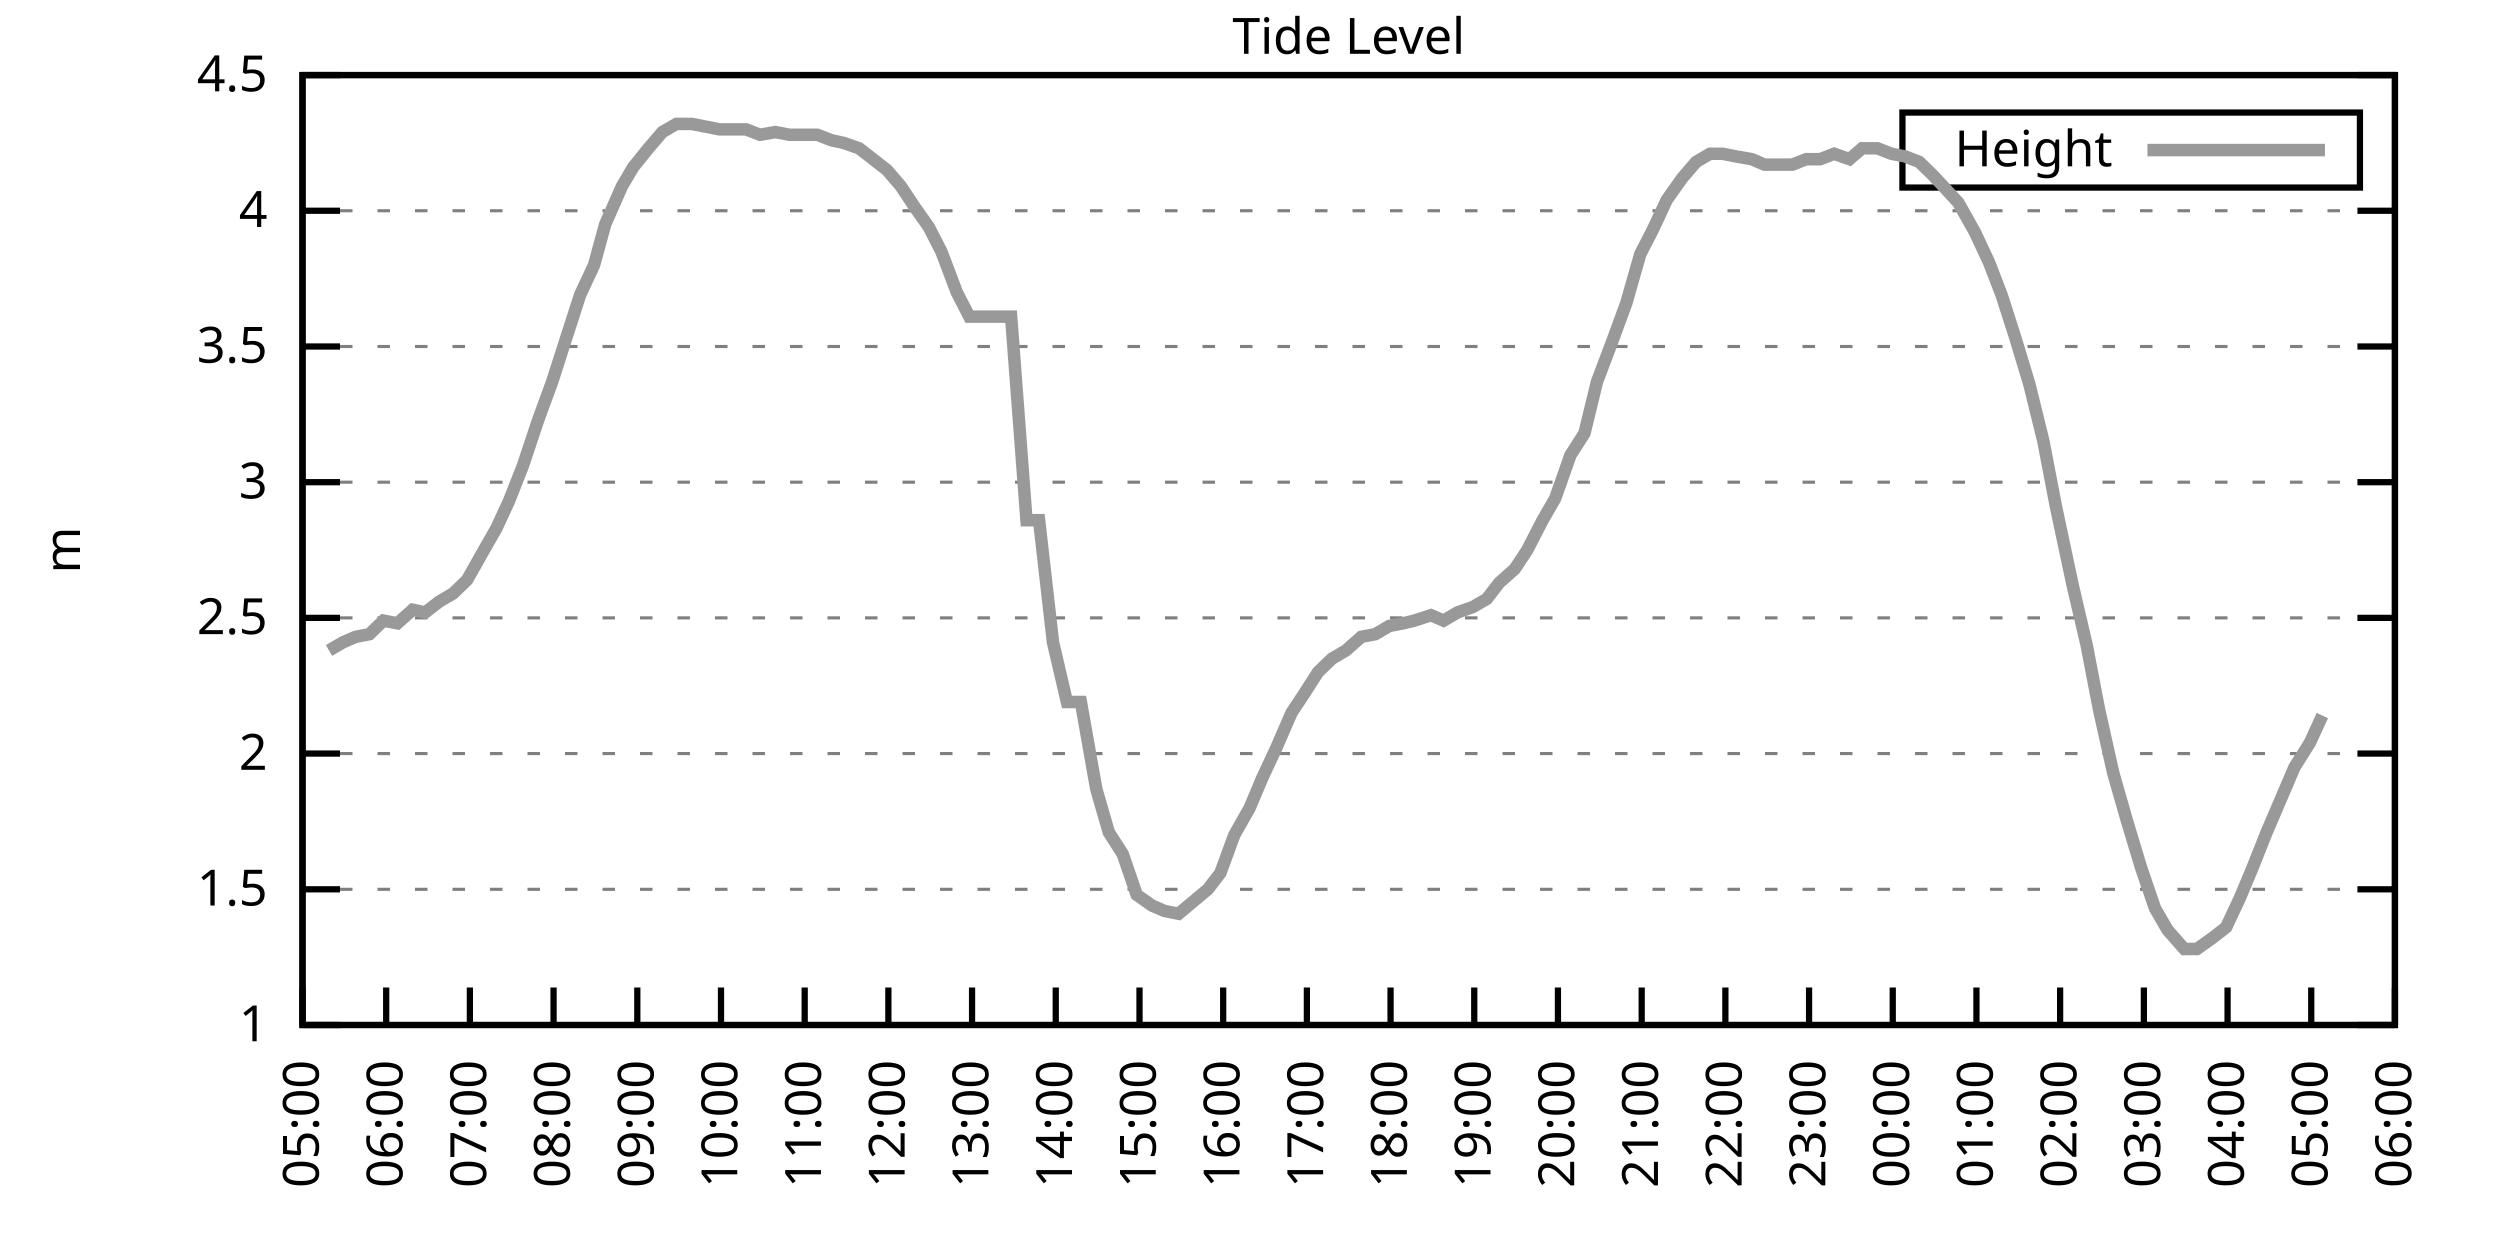
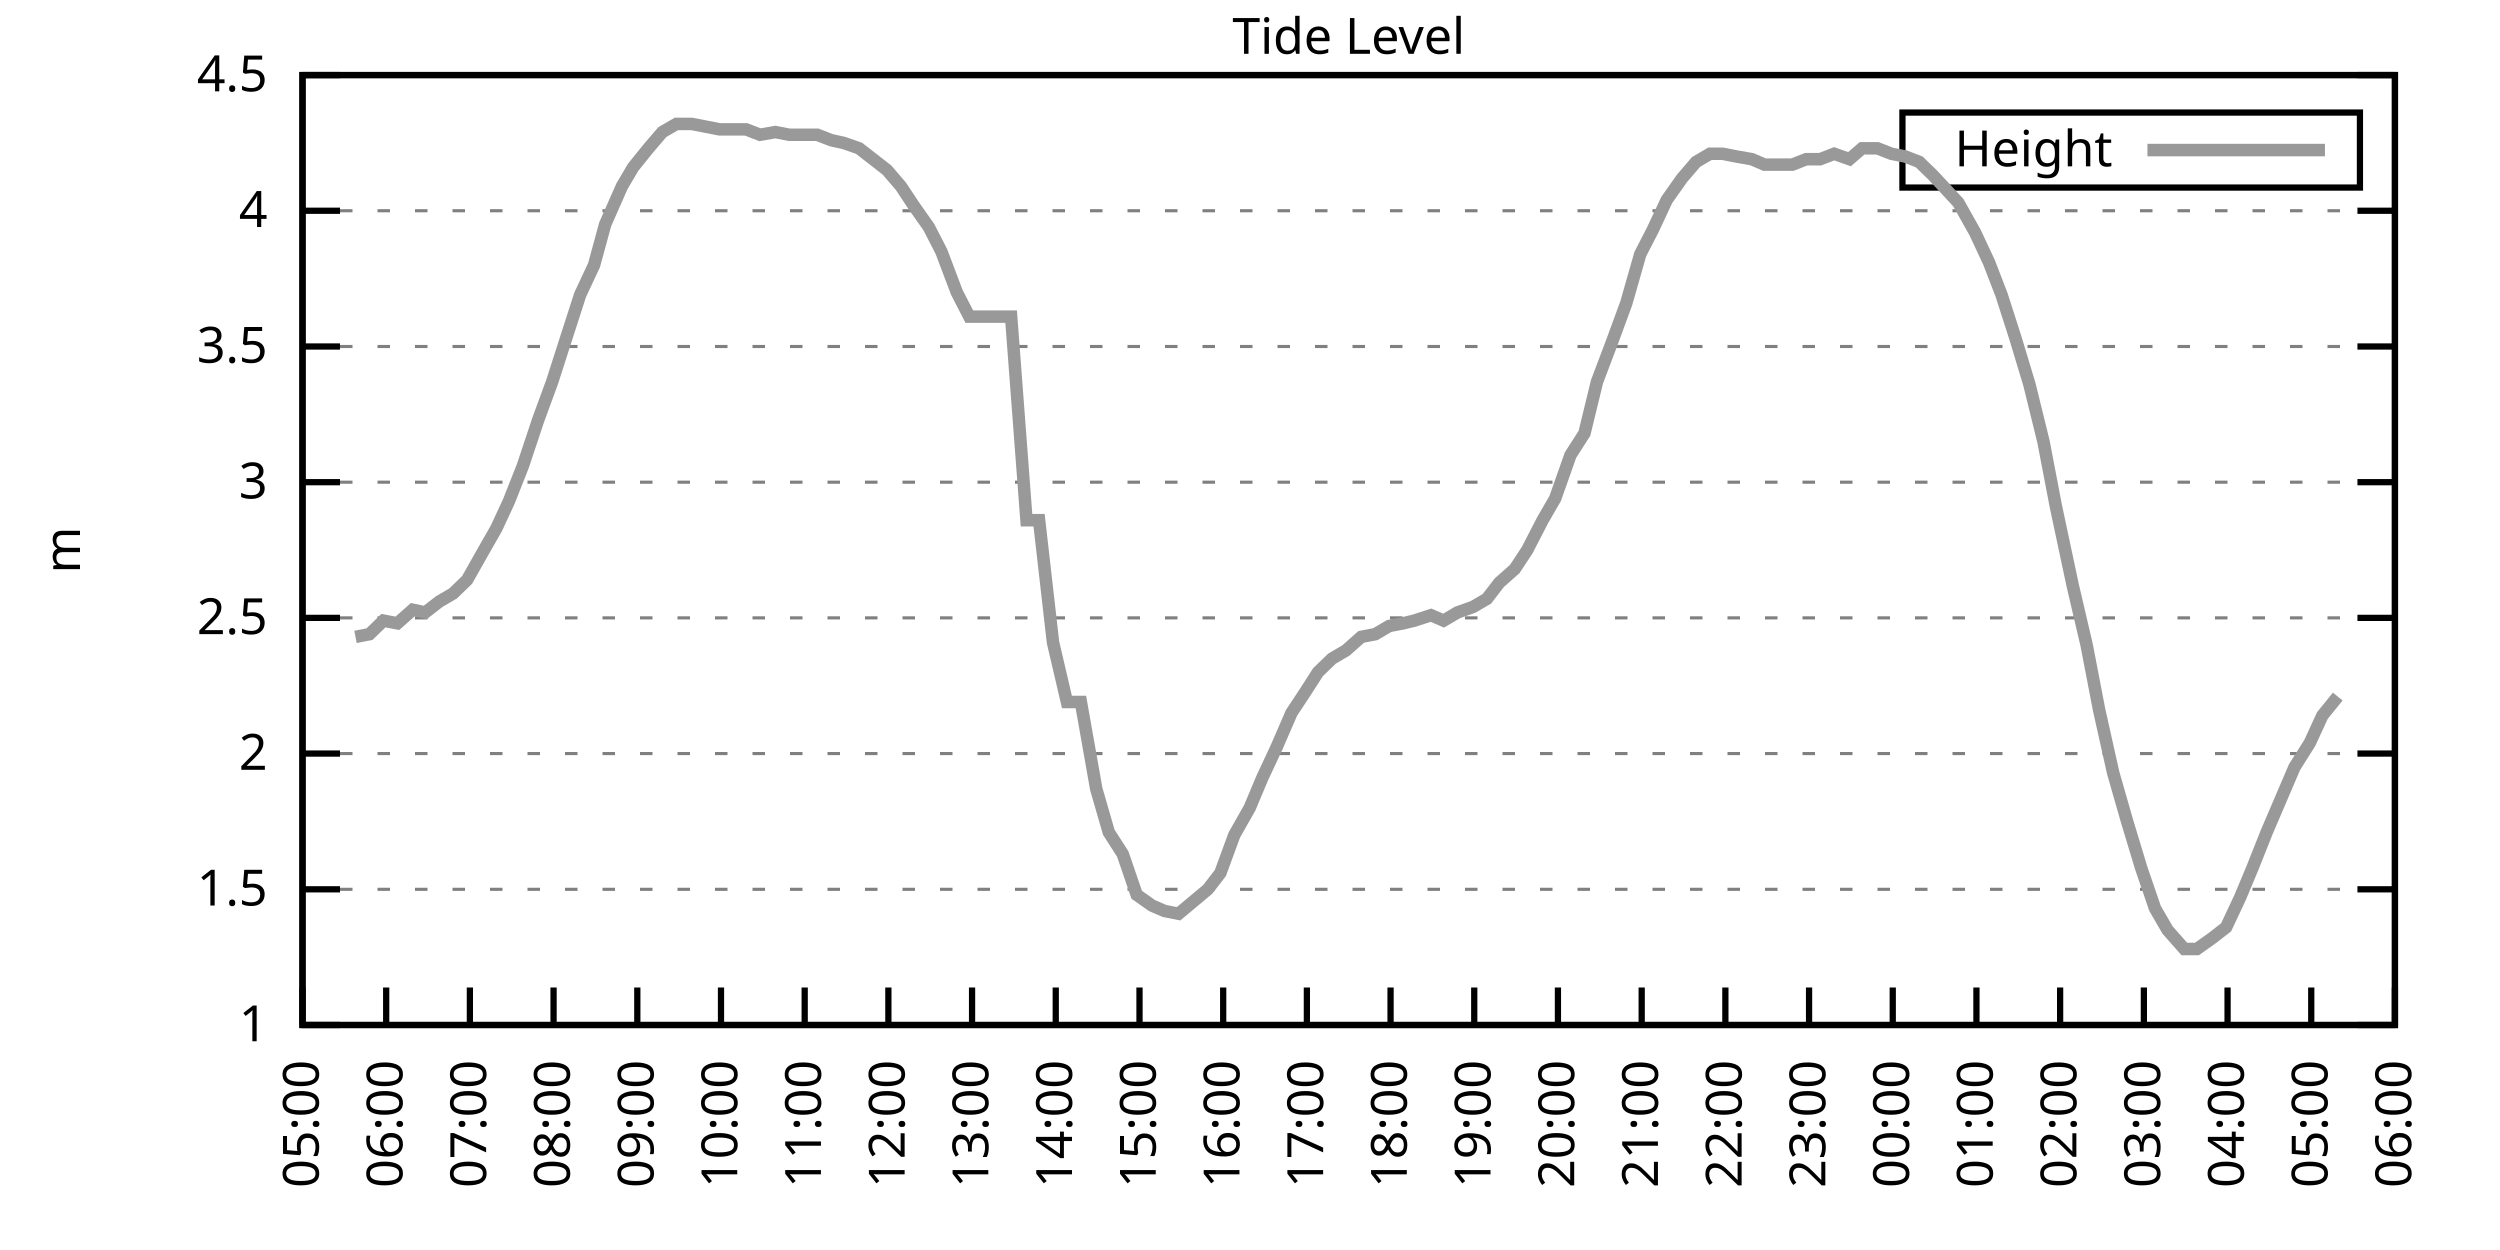
<svg xmlns="http://www.w3.org/2000/svg" xmlns:xlink="http://www.w3.org/1999/xlink" width="400" height="200" viewBox="0 0 400 200">
  <g id="gnuplot_canvas">
    <rect x="0" y="0" width="400" height="200" fill="none" />
    <defs>
      <circle id="gpDot" r="0.5" stroke-width="0.5" stroke="currentColor" />
      <path id="gpPt0" stroke-width="0.333" stroke="currentColor" d="M-1,0 h2 M0,-1 v2" />
      <path id="gpPt1" stroke-width="0.333" stroke="currentColor" d="M-1,-1 L1,1 M1,-1 L-1,1" />
      <path id="gpPt2" stroke-width="0.333" stroke="currentColor" d="M-1,0 L1,0 M0,-1 L0,1 M-1,-1 L1,1 M-1,1 L1,-1" />
      <rect id="gpPt3" stroke-width="0.333" stroke="currentColor" x="-1" y="-1" width="2" height="2" />
      <rect id="gpPt4" stroke-width="0.333" stroke="currentColor" fill="currentColor" x="-1" y="-1" width="2" height="2" />
      <circle id="gpPt5" stroke-width="0.333" stroke="currentColor" cx="0" cy="0" r="1" />
      <use xlink:href="#gpPt5" id="gpPt6" fill="currentColor" stroke="none" />
      <path id="gpPt7" stroke-width="0.333" stroke="currentColor" d="M0,-1.33 L-1.33,0.67 L1.33,0.67 z" />
      <use xlink:href="#gpPt7" id="gpPt8" fill="currentColor" stroke="none" />
      <use xlink:href="#gpPt7" id="gpPt9" stroke="currentColor" transform="rotate(180)" />
      <use xlink:href="#gpPt9" id="gpPt10" fill="currentColor" stroke="none" />
      <use xlink:href="#gpPt3" id="gpPt11" stroke="currentColor" transform="rotate(45)" />
      <use xlink:href="#gpPt11" id="gpPt12" fill="currentColor" stroke="none" />
      <path id="gpPt13" stroke-width="0.333" stroke="currentColor" d="M0,1.330 L1.265,0.411 L0.782,-1.067 L-0.782,-1.076 L-1.265,0.411 z" />
      <use xlink:href="#gpPt13" id="gpPt14" fill="currentColor" stroke="none" />
      <filter id="textbox" filterUnits="objectBoundingBox" x="0" y="0" height="1" width="1">
        <feFlood flood-color="white" flood-opacity="1" result="bgnd" />
        <feComposite in="SourceGraphic" in2="bgnd" operator="atop" />
      </filter>
      <filter id="greybox" filterUnits="objectBoundingBox" x="0" y="0" height="1" width="1">
        <feFlood flood-color="lightgrey" flood-opacity="1" result="grey" />
        <feComposite in="SourceGraphic" in2="grey" operator="atop" />
      </filter>
    </defs>
    <g fill="none" color="white" stroke="currentColor" stroke-width="1.00" stroke-linecap="butt" stroke-linejoin="miter">
</g>
    <g fill="none" color="black" stroke="currentColor" stroke-width="1.00" stroke-linecap="butt" stroke-linejoin="miter">
      <g stroke="none" shape-rendering="crispEdges">
        <polygon fill="rgb(255, 255, 255)" points="48.40,164.00 383.18,164.00 383.18,12.02 48.40,12.02 " />
      </g>
    </g>
    <g fill="none" color="black" stroke="currentColor" stroke-width="1.00" stroke-linecap="butt" stroke-linejoin="miter">
</g>
    <g fill="none" color="black" stroke="black" stroke-width="0.50" stroke-linecap="butt" stroke-linejoin="miter">
</g>
    <g fill="none" color="gray" stroke="currentColor" stroke-width="0.50" stroke-linecap="butt" stroke-linejoin="miter">
      <path stroke="gray" stroke-dasharray="2,4" class="gridline" d="M48.40,164.00 L383.19,164.00  " />
    </g>
    <g fill="none" color="gray" stroke="gray" stroke-width="1.00" stroke-linecap="butt" stroke-linejoin="miter">
</g>
    <g fill="none" color="black" stroke="currentColor" stroke-width="1.00" stroke-linecap="butt" stroke-linejoin="miter">
      <path stroke="black" d="M48.40,164.00 L54.40,164.00 M383.19,164.00 L377.19,164.00  " />
      <g transform="translate(42.80,166.60)" stroke="none" fill="black" font-family="Sans" font-size="8.00" text-anchor="end">
        <text>
          <tspan font-family="Sans"> 1</tspan>
        </text>
      </g>
    </g>
    <g fill="none" color="black" stroke="currentColor" stroke-width="1.00" stroke-linecap="butt" stroke-linejoin="miter">
</g>
    <g fill="none" color="black" stroke="black" stroke-width="0.50" stroke-linecap="butt" stroke-linejoin="miter">
</g>
    <g fill="none" color="gray" stroke="currentColor" stroke-width="0.50" stroke-linecap="butt" stroke-linejoin="miter">
      <path stroke="gray" stroke-dasharray="2,4" class="gridline" d="M48.40,142.29 L383.19,142.29  " />
    </g>
    <g fill="none" color="gray" stroke="gray" stroke-width="1.00" stroke-linecap="butt" stroke-linejoin="miter">
</g>
    <g fill="none" color="black" stroke="currentColor" stroke-width="1.00" stroke-linecap="butt" stroke-linejoin="miter">
      <path stroke="black" d="M48.40,142.29 L54.40,142.29 M383.19,142.29 L377.19,142.29  " />
      <g transform="translate(42.80,144.89)" stroke="none" fill="black" font-family="Sans" font-size="8.00" text-anchor="end">
        <text>
          <tspan font-family="Sans"> 1.5</tspan>
        </text>
      </g>
    </g>
    <g fill="none" color="black" stroke="currentColor" stroke-width="1.00" stroke-linecap="butt" stroke-linejoin="miter">
</g>
    <g fill="none" color="black" stroke="black" stroke-width="0.50" stroke-linecap="butt" stroke-linejoin="miter">
</g>
    <g fill="none" color="gray" stroke="currentColor" stroke-width="0.50" stroke-linecap="butt" stroke-linejoin="miter">
      <path stroke="gray" stroke-dasharray="2,4" class="gridline" d="M48.40,120.57 L383.19,120.57  " />
    </g>
    <g fill="none" color="gray" stroke="gray" stroke-width="1.00" stroke-linecap="butt" stroke-linejoin="miter">
</g>
    <g fill="none" color="black" stroke="currentColor" stroke-width="1.00" stroke-linecap="butt" stroke-linejoin="miter">
      <path stroke="black" d="M48.40,120.57 L54.40,120.57 M383.19,120.57 L377.19,120.57  " />
      <g transform="translate(42.80,123.17)" stroke="none" fill="black" font-family="Sans" font-size="8.00" text-anchor="end">
        <text>
          <tspan font-family="Sans"> 2</tspan>
        </text>
      </g>
    </g>
    <g fill="none" color="black" stroke="currentColor" stroke-width="1.00" stroke-linecap="butt" stroke-linejoin="miter">
</g>
    <g fill="none" color="black" stroke="black" stroke-width="0.50" stroke-linecap="butt" stroke-linejoin="miter">
</g>
    <g fill="none" color="gray" stroke="currentColor" stroke-width="0.50" stroke-linecap="butt" stroke-linejoin="miter">
      <path stroke="gray" stroke-dasharray="2,4" class="gridline" d="M48.40,98.86 L383.19,98.86  " />
    </g>
    <g fill="none" color="gray" stroke="gray" stroke-width="1.00" stroke-linecap="butt" stroke-linejoin="miter">
</g>
    <g fill="none" color="black" stroke="currentColor" stroke-width="1.00" stroke-linecap="butt" stroke-linejoin="miter">
      <path stroke="black" d="M48.40,98.86 L54.40,98.86 M383.19,98.86 L377.19,98.86  " />
      <g transform="translate(42.80,101.46)" stroke="none" fill="black" font-family="Sans" font-size="8.00" text-anchor="end">
        <text>
          <tspan font-family="Sans"> 2.5</tspan>
        </text>
      </g>
    </g>
    <g fill="none" color="black" stroke="currentColor" stroke-width="1.00" stroke-linecap="butt" stroke-linejoin="miter">
</g>
    <g fill="none" color="black" stroke="black" stroke-width="0.50" stroke-linecap="butt" stroke-linejoin="miter">
</g>
    <g fill="none" color="gray" stroke="currentColor" stroke-width="0.50" stroke-linecap="butt" stroke-linejoin="miter">
      <path stroke="gray" stroke-dasharray="2,4" class="gridline" d="M48.40,77.15 L383.19,77.15  " />
    </g>
    <g fill="none" color="gray" stroke="gray" stroke-width="1.00" stroke-linecap="butt" stroke-linejoin="miter">
</g>
    <g fill="none" color="black" stroke="currentColor" stroke-width="1.00" stroke-linecap="butt" stroke-linejoin="miter">
      <path stroke="black" d="M48.40,77.15 L54.40,77.15 M383.19,77.15 L377.19,77.15  " />
      <g transform="translate(42.80,79.75)" stroke="none" fill="black" font-family="Sans" font-size="8.00" text-anchor="end">
        <text>
          <tspan font-family="Sans"> 3</tspan>
        </text>
      </g>
    </g>
    <g fill="none" color="black" stroke="currentColor" stroke-width="1.00" stroke-linecap="butt" stroke-linejoin="miter">
</g>
    <g fill="none" color="black" stroke="black" stroke-width="0.50" stroke-linecap="butt" stroke-linejoin="miter">
</g>
    <g fill="none" color="gray" stroke="currentColor" stroke-width="0.50" stroke-linecap="butt" stroke-linejoin="miter">
      <path stroke="gray" stroke-dasharray="2,4" class="gridline" d="M48.40,55.44 L383.19,55.44  " />
    </g>
    <g fill="none" color="gray" stroke="gray" stroke-width="1.00" stroke-linecap="butt" stroke-linejoin="miter">
</g>
    <g fill="none" color="black" stroke="currentColor" stroke-width="1.00" stroke-linecap="butt" stroke-linejoin="miter">
      <path stroke="black" d="M48.40,55.44 L54.40,55.44 M383.19,55.44 L377.19,55.44  " />
      <g transform="translate(42.80,58.04)" stroke="none" fill="black" font-family="Sans" font-size="8.00" text-anchor="end">
        <text>
          <tspan font-family="Sans"> 3.5</tspan>
        </text>
      </g>
    </g>
    <g fill="none" color="black" stroke="currentColor" stroke-width="1.00" stroke-linecap="butt" stroke-linejoin="miter">
</g>
    <g fill="none" color="black" stroke="black" stroke-width="0.50" stroke-linecap="butt" stroke-linejoin="miter">
</g>
    <g fill="none" color="gray" stroke="currentColor" stroke-width="0.50" stroke-linecap="butt" stroke-linejoin="miter">
      <path stroke="gray" stroke-dasharray="2,4" class="gridline" d="M48.40,33.72 L383.19,33.72  " />
    </g>
    <g fill="none" color="gray" stroke="gray" stroke-width="1.00" stroke-linecap="butt" stroke-linejoin="miter">
</g>
    <g fill="none" color="black" stroke="currentColor" stroke-width="1.00" stroke-linecap="butt" stroke-linejoin="miter">
      <path stroke="black" d="M48.40,33.72 L54.40,33.72 M383.19,33.72 L377.19,33.72  " />
      <g transform="translate(42.80,36.32)" stroke="none" fill="black" font-family="Sans" font-size="8.00" text-anchor="end">
        <text>
          <tspan font-family="Sans"> 4</tspan>
        </text>
      </g>
    </g>
    <g fill="none" color="black" stroke="currentColor" stroke-width="1.00" stroke-linecap="butt" stroke-linejoin="miter">
</g>
    <g fill="none" color="black" stroke="black" stroke-width="0.50" stroke-linecap="butt" stroke-linejoin="miter">
</g>
    <g fill="none" color="gray" stroke="currentColor" stroke-width="0.50" stroke-linecap="butt" stroke-linejoin="miter">
      <path stroke="gray" stroke-dasharray="2,4" class="gridline" d="M48.40,12.01 L383.19,12.01  " />
    </g>
    <g fill="none" color="gray" stroke="gray" stroke-width="1.00" stroke-linecap="butt" stroke-linejoin="miter">
</g>
    <g fill="none" color="black" stroke="currentColor" stroke-width="1.00" stroke-linecap="butt" stroke-linejoin="miter">
      <path stroke="black" d="M48.40,12.01 L54.40,12.01 M383.19,12.01 L377.19,12.01  " />
      <g transform="translate(42.80,14.61)" stroke="none" fill="black" font-family="Sans" font-size="8.00" text-anchor="end">
        <text>
          <tspan font-family="Sans"> 4.5</tspan>
        </text>
      </g>
    </g>
    <g fill="none" color="black" stroke="currentColor" stroke-width="1.00" stroke-linecap="butt" stroke-linejoin="miter">
      <path stroke="black" d="M48.40,164.00 L48.40,158.00  " />
      <g transform="translate(51.00,169.60) rotate(270.00)" stroke="none" fill="black" font-family="Sans" font-size="8.00" text-anchor="end">
        <text>
          <tspan font-family="Sans">05:00</tspan>
        </text>
      </g>
    </g>
    <g fill="none" color="black" stroke="currentColor" stroke-width="1.00" stroke-linecap="butt" stroke-linejoin="miter">
      <path stroke="black" d="M61.79,164.00 L61.79,158.00  " />
      <g transform="translate(64.39,169.60) rotate(270.00)" stroke="none" fill="black" font-family="Sans" font-size="8.00" text-anchor="end">
        <text>
          <tspan font-family="Sans">06:00</tspan>
        </text>
      </g>
    </g>
    <g fill="none" color="black" stroke="currentColor" stroke-width="1.00" stroke-linecap="butt" stroke-linejoin="miter">
      <path stroke="black" d="M75.18,164.00 L75.18,158.00  " />
      <g transform="translate(77.78,169.60) rotate(270.00)" stroke="none" fill="black" font-family="Sans" font-size="8.00" text-anchor="end">
        <text>
          <tspan font-family="Sans">07:00</tspan>
        </text>
      </g>
    </g>
    <g fill="none" color="black" stroke="currentColor" stroke-width="1.00" stroke-linecap="butt" stroke-linejoin="miter">
      <path stroke="black" d="M88.57,164.00 L88.57,158.00  " />
      <g transform="translate(91.17,169.60) rotate(270.00)" stroke="none" fill="black" font-family="Sans" font-size="8.00" text-anchor="end">
        <text>
          <tspan font-family="Sans">08:00</tspan>
        </text>
      </g>
    </g>
    <g fill="none" color="black" stroke="currentColor" stroke-width="1.00" stroke-linecap="butt" stroke-linejoin="miter">
      <path stroke="black" d="M101.97,164.00 L101.97,158.00  " />
      <g transform="translate(104.57,169.60) rotate(270.00)" stroke="none" fill="black" font-family="Sans" font-size="8.00" text-anchor="end">
        <text>
          <tspan font-family="Sans">09:00</tspan>
        </text>
      </g>
    </g>
    <g fill="none" color="black" stroke="currentColor" stroke-width="1.00" stroke-linecap="butt" stroke-linejoin="miter">
      <path stroke="black" d="M115.36,164.00 L115.36,158.00  " />
      <g transform="translate(117.96,169.60) rotate(270.00)" stroke="none" fill="black" font-family="Sans" font-size="8.00" text-anchor="end">
        <text>
          <tspan font-family="Sans">10:00</tspan>
        </text>
      </g>
    </g>
    <g fill="none" color="black" stroke="currentColor" stroke-width="1.00" stroke-linecap="butt" stroke-linejoin="miter">
      <path stroke="black" d="M128.75,164.00 L128.75,158.00  " />
      <g transform="translate(131.35,169.60) rotate(270.00)" stroke="none" fill="black" font-family="Sans" font-size="8.00" text-anchor="end">
        <text>
          <tspan font-family="Sans">11:00</tspan>
        </text>
      </g>
    </g>
    <g fill="none" color="black" stroke="currentColor" stroke-width="1.00" stroke-linecap="butt" stroke-linejoin="miter">
      <path stroke="black" d="M142.14,164.00 L142.14,158.00  " />
      <g transform="translate(144.74,169.60) rotate(270.00)" stroke="none" fill="black" font-family="Sans" font-size="8.00" text-anchor="end">
        <text>
          <tspan font-family="Sans">12:00</tspan>
        </text>
      </g>
    </g>
    <g fill="none" color="black" stroke="currentColor" stroke-width="1.00" stroke-linecap="butt" stroke-linejoin="miter">
      <path stroke="black" d="M155.53,164.00 L155.53,158.00  " />
      <g transform="translate(158.13,169.60) rotate(270.00)" stroke="none" fill="black" font-family="Sans" font-size="8.00" text-anchor="end">
        <text>
          <tspan font-family="Sans">13:00</tspan>
        </text>
      </g>
    </g>
    <g fill="none" color="black" stroke="currentColor" stroke-width="1.00" stroke-linecap="butt" stroke-linejoin="miter">
      <path stroke="black" d="M168.92,164.00 L168.92,158.00  " />
      <g transform="translate(171.52,169.60) rotate(270.00)" stroke="none" fill="black" font-family="Sans" font-size="8.00" text-anchor="end">
        <text>
          <tspan font-family="Sans">14:00</tspan>
        </text>
      </g>
    </g>
    <g fill="none" color="black" stroke="currentColor" stroke-width="1.00" stroke-linecap="butt" stroke-linejoin="miter">
      <path stroke="black" d="M182.32,164.00 L182.32,158.00  " />
      <g transform="translate(184.92,169.60) rotate(270.00)" stroke="none" fill="black" font-family="Sans" font-size="8.00" text-anchor="end">
        <text>
          <tspan font-family="Sans">15:00</tspan>
        </text>
      </g>
    </g>
    <g fill="none" color="black" stroke="currentColor" stroke-width="1.00" stroke-linecap="butt" stroke-linejoin="miter">
      <path stroke="black" d="M195.71,164.00 L195.71,158.00  " />
      <g transform="translate(198.31,169.60) rotate(270.00)" stroke="none" fill="black" font-family="Sans" font-size="8.00" text-anchor="end">
        <text>
          <tspan font-family="Sans">16:00</tspan>
        </text>
      </g>
    </g>
    <g fill="none" color="black" stroke="currentColor" stroke-width="1.00" stroke-linecap="butt" stroke-linejoin="miter">
      <path stroke="black" d="M209.10,164.00 L209.10,158.00  " />
      <g transform="translate(211.70,169.60) rotate(270.00)" stroke="none" fill="black" font-family="Sans" font-size="8.00" text-anchor="end">
        <text>
          <tspan font-family="Sans">17:00</tspan>
        </text>
      </g>
    </g>
    <g fill="none" color="black" stroke="currentColor" stroke-width="1.00" stroke-linecap="butt" stroke-linejoin="miter">
      <path stroke="black" d="M222.49,164.00 L222.49,158.00  " />
      <g transform="translate(225.09,169.60) rotate(270.00)" stroke="none" fill="black" font-family="Sans" font-size="8.00" text-anchor="end">
        <text>
          <tspan font-family="Sans">18:00</tspan>
        </text>
      </g>
    </g>
    <g fill="none" color="black" stroke="currentColor" stroke-width="1.00" stroke-linecap="butt" stroke-linejoin="miter">
      <path stroke="black" d="M235.88,164.00 L235.88,158.00  " />
      <g transform="translate(238.48,169.60) rotate(270.00)" stroke="none" fill="black" font-family="Sans" font-size="8.00" text-anchor="end">
        <text>
          <tspan font-family="Sans">19:00</tspan>
        </text>
      </g>
    </g>
    <g fill="none" color="black" stroke="currentColor" stroke-width="1.00" stroke-linecap="butt" stroke-linejoin="miter">
      <path stroke="black" d="M249.27,164.00 L249.27,158.00  " />
      <g transform="translate(251.87,169.60) rotate(270.00)" stroke="none" fill="black" font-family="Sans" font-size="8.00" text-anchor="end">
        <text>
          <tspan font-family="Sans">20:00</tspan>
        </text>
      </g>
    </g>
    <g fill="none" color="black" stroke="currentColor" stroke-width="1.00" stroke-linecap="butt" stroke-linejoin="miter">
      <path stroke="black" d="M262.67,164.00 L262.67,158.00  " />
      <g transform="translate(265.27,169.60) rotate(270.00)" stroke="none" fill="black" font-family="Sans" font-size="8.00" text-anchor="end">
        <text>
          <tspan font-family="Sans">21:00</tspan>
        </text>
      </g>
    </g>
    <g fill="none" color="black" stroke="currentColor" stroke-width="1.00" stroke-linecap="butt" stroke-linejoin="miter">
      <path stroke="black" d="M276.06,164.00 L276.06,158.00  " />
      <g transform="translate(278.66,169.60) rotate(270.00)" stroke="none" fill="black" font-family="Sans" font-size="8.00" text-anchor="end">
        <text>
          <tspan font-family="Sans">22:00</tspan>
        </text>
      </g>
    </g>
    <g fill="none" color="black" stroke="currentColor" stroke-width="1.00" stroke-linecap="butt" stroke-linejoin="miter">
      <path stroke="black" d="M289.45,164.00 L289.45,158.00  " />
      <g transform="translate(292.05,169.60) rotate(270.00)" stroke="none" fill="black" font-family="Sans" font-size="8.00" text-anchor="end">
        <text>
          <tspan font-family="Sans">23:00</tspan>
        </text>
      </g>
    </g>
    <g fill="none" color="black" stroke="currentColor" stroke-width="1.00" stroke-linecap="butt" stroke-linejoin="miter">
      <path stroke="black" d="M302.84,164.00 L302.84,158.00  " />
      <g transform="translate(305.44,169.60) rotate(270.00)" stroke="none" fill="black" font-family="Sans" font-size="8.00" text-anchor="end">
        <text>
          <tspan font-family="Sans">00:00</tspan>
        </text>
      </g>
    </g>
    <g fill="none" color="black" stroke="currentColor" stroke-width="1.00" stroke-linecap="butt" stroke-linejoin="miter">
      <path stroke="black" d="M316.23,164.00 L316.23,158.00  " />
      <g transform="translate(318.83,169.60) rotate(270.00)" stroke="none" fill="black" font-family="Sans" font-size="8.00" text-anchor="end">
        <text>
          <tspan font-family="Sans">01:00</tspan>
        </text>
      </g>
    </g>
    <g fill="none" color="black" stroke="currentColor" stroke-width="1.00" stroke-linecap="butt" stroke-linejoin="miter">
      <path stroke="black" d="M329.62,164.00 L329.62,158.00  " />
      <g transform="translate(332.22,169.60) rotate(270.00)" stroke="none" fill="black" font-family="Sans" font-size="8.00" text-anchor="end">
        <text>
          <tspan font-family="Sans">02:00</tspan>
        </text>
      </g>
    </g>
    <g fill="none" color="black" stroke="currentColor" stroke-width="1.00" stroke-linecap="butt" stroke-linejoin="miter">
      <path stroke="black" d="M343.02,164.00 L343.02,158.00  " />
      <g transform="translate(345.62,169.60) rotate(270.00)" stroke="none" fill="black" font-family="Sans" font-size="8.00" text-anchor="end">
        <text>
          <tspan font-family="Sans">03:00</tspan>
        </text>
      </g>
    </g>
    <g fill="none" color="black" stroke="currentColor" stroke-width="1.00" stroke-linecap="butt" stroke-linejoin="miter">
      <path stroke="black" d="M356.41,164.00 L356.41,158.00  " />
      <g transform="translate(359.01,169.60) rotate(270.00)" stroke="none" fill="black" font-family="Sans" font-size="8.00" text-anchor="end">
        <text>
          <tspan font-family="Sans">04:00</tspan>
        </text>
      </g>
    </g>
    <g fill="none" color="black" stroke="currentColor" stroke-width="1.00" stroke-linecap="butt" stroke-linejoin="miter">
      <path stroke="black" d="M369.80,164.00 L369.80,158.00  " />
      <g transform="translate(372.40,169.60) rotate(270.00)" stroke="none" fill="black" font-family="Sans" font-size="8.00" text-anchor="end">
        <text>
          <tspan font-family="Sans">05:00</tspan>
        </text>
      </g>
    </g>
    <g fill="none" color="black" stroke="currentColor" stroke-width="1.00" stroke-linecap="butt" stroke-linejoin="miter">
      <path stroke="black" d="M383.19,164.00 L383.19,158.00  " />
      <g transform="translate(385.79,169.60) rotate(270.00)" stroke="none" fill="black" font-family="Sans" font-size="8.00" text-anchor="end">
        <text>
          <tspan font-family="Sans">06:00</tspan>
        </text>
      </g>
    </g>
    <g fill="none" color="black" stroke="currentColor" stroke-width="1.00" stroke-linecap="butt" stroke-linejoin="miter">
</g>
    <g fill="none" color="black" stroke="currentColor" stroke-width="1.00" stroke-linecap="butt" stroke-linejoin="miter">
      <path stroke="black" d="M48.40,12.01 L48.40,164.00 L383.19,164.00 L383.19,12.01 L48.40,12.01 Z  " />
    </g>
    <g fill="none" color="black" stroke="currentColor" stroke-width="1.00" stroke-linecap="butt" stroke-linejoin="miter">
</g>
    <g fill="none" color="black" stroke="currentColor" stroke-width="1.00" stroke-linecap="butt" stroke-linejoin="miter">
      <path stroke="black" d="M304.39,30.01 L304.39,18.01 L377.59,18.01 L377.59,30.01 L304.39,30.01 Z  " />
    </g>
    <g id="Tide_level_plot_1">
      <g fill="none" color="white" stroke="black" stroke-width="2.00" stroke-linecap="butt" stroke-linejoin="miter">
</g>
      <g fill="none" color="black" stroke="currentColor" stroke-width="2.00" stroke-linecap="butt" stroke-linejoin="miter">
        <g transform="translate(337.99,26.61)" stroke="none" fill="black" font-family="Sans" font-size="8.00" text-anchor="end">
          <text>
            <tspan font-family="Sans">Height</tspan>
          </text>
        </g>
      </g>
      <g fill="none" color="black" stroke="currentColor" stroke-width="2.00" stroke-linecap="butt" stroke-linejoin="miter">
-         <path stroke="rgb(153, 153, 153)" d="M343.59,24.01 L371.99,24.01 M52.64,104.07 L54.87,102.77 L56.88,101.90 L59.11,101.47 L61.35,99.30 L63.58,99.73   L66.03,97.56 L68.04,97.99 L70.27,96.26 L72.50,94.95 L74.74,92.78 L77.19,88.44 L79.42,84.53 L81.43,80.19   L83.66,74.54 L86.12,67.16 L88.35,61.08 L90.58,54.13 L92.82,47.18 L95.05,42.41 L96.83,35.89 L99.51,29.81   L101.30,26.77 L103.75,23.73 L105.98,21.13 L108.22,19.83 L110.67,19.83 L112.90,20.26 L115.13,20.70 L117.14,20.70   L119.38,20.70 L121.61,21.56 L124.06,21.13 L126.29,21.56 L128.53,21.56 L130.76,21.56 L132.99,22.43 L135.00,22.87   L137.45,23.73 L139.69,25.47 L141.92,27.21 L144.15,29.81 L146.16,32.85 L148.61,36.33 L150.62,40.24 L153.08,46.75   L155.09,50.66 L157.32,50.66 L159.77,50.66 L161.78,50.66 L164.24,83.23 L166.25,83.23 L168.48,102.77 L170.71,112.32   L172.94,112.32 L175.40,126.22 L177.41,133.17 L179.64,136.64 L181.87,143.16 L184.32,144.89 L186.33,145.76 L188.57,146.20   L193.25,142.29 L195.26,139.68 L197.49,133.60 L199.95,129.26 L201.96,124.48 L204.19,119.71 L206.64,114.06 L208.65,111.02   L210.88,107.55 L213.12,105.38 L215.35,104.07 L217.80,101.90 L220.04,101.47 L222.27,100.16 L224.50,99.73 L226.29,99.30   L228.96,98.43 L230.97,99.30 L233.20,97.99 L235.66,97.12 L237.89,95.82 L239.90,93.22 L242.36,91.04 L244.36,88.00   L246.82,83.23 L248.83,79.75 L251.28,72.81 L253.51,69.33 L255.52,61.08 L257.98,54.57 L260.21,48.49 L262.44,40.67   L264.45,36.76 L266.68,31.99 L269.14,28.51 L271.37,25.91 L273.60,24.60 L275.61,24.60 L277.84,25.04 L280.30,25.47   L282.31,26.34 L284.54,26.34 L286.77,26.34 L289.00,25.47 L291.23,25.47 L293.47,24.60 L295.92,25.47 L297.93,23.73   L300.39,23.73 L302.62,24.60 L304.85,25.04 L307.08,25.91 L309.31,28.08 L311.32,30.25 L313.33,32.42 L316.01,37.20   L318.24,41.97 L320.25,47.18 L322.48,54.13 L324.71,61.52 L326.95,70.63 L328.95,81.06 L331.63,93.65 L333.86,103.20   L335.87,113.63 L338.10,123.61 L340.34,131.43 L342.57,138.81 L344.80,145.33 L346.81,148.80 L349.49,151.84 L351.50,151.84   L353.95,150.10 L356.18,148.37 L358.42,143.59 L360.42,138.81 L362.66,133.17 L364.89,127.96 L367.12,122.75 L369.58,118.84   L371.58,114.49  " />
+         <path stroke="rgb(153, 153, 153)" d="M343.59,24.01 L371.99,24.01 M56.88,101.90 L59.11,101.47 L61.35,99.30 L63.58,99.73 L66.03,97.56 L68.04,97.99   L70.27,96.26 L72.50,94.95 L74.74,92.78 L77.19,88.44 L79.42,84.53 L81.43,80.19 L83.66,74.54 L86.12,67.16   L88.35,61.08 L90.58,54.13 L92.82,47.18 L95.05,42.41 L96.83,35.89 L99.51,29.81 L101.30,26.77 L103.75,23.73   L105.98,21.13 L108.22,19.83 L110.67,19.83 L112.90,20.26 L115.13,20.70 L117.14,20.70 L119.38,20.70 L121.61,21.56   L124.06,21.13 L126.29,21.56 L128.53,21.56 L130.76,21.56 L132.99,22.43 L135.00,22.87 L137.45,23.73 L139.69,25.47   L141.92,27.21 L144.15,29.81 L146.16,32.85 L148.61,36.33 L150.62,40.24 L153.08,46.75 L155.09,50.66 L157.32,50.66   L159.77,50.66 L161.78,50.66 L164.24,83.23 L166.25,83.23 L168.48,102.77 L170.71,112.32 L172.94,112.32 L175.40,126.22   L177.41,133.17 L179.64,136.64 L181.87,143.16 L184.32,144.89 L186.33,145.76 L188.57,146.20 L193.25,142.29 L195.26,139.68   L197.49,133.60 L199.95,129.26 L201.96,124.48 L204.19,119.71 L206.64,114.06 L208.65,111.02 L210.88,107.55 L213.12,105.38   L215.35,104.07 L217.80,101.90 L220.04,101.47 L222.27,100.16 L224.50,99.73 L226.29,99.30 L228.96,98.43 L230.97,99.30   L233.20,97.99 L235.66,97.12 L237.89,95.82 L239.90,93.22 L242.36,91.04 L244.36,88.00 L246.82,83.23 L248.83,79.75   L251.28,72.81 L253.51,69.33 L255.52,61.08 L257.98,54.57 L260.21,48.49 L262.44,40.67 L264.45,36.76 L266.68,31.99   L269.14,28.51 L271.37,25.91 L273.60,24.60 L275.61,24.60 L277.84,25.04 L280.30,25.47 L282.31,26.34 L284.54,26.34   L286.77,26.34 L289.00,25.47 L291.23,25.47 L293.47,24.60 L295.92,25.47 L297.93,23.73 L300.39,23.73 L302.62,24.60   L304.85,25.04 L307.08,25.91 L309.31,28.08 L311.32,30.25 L313.33,32.42 L316.01,37.20 L318.24,41.97 L320.25,47.18   L322.48,54.13 L324.71,61.52 L326.95,70.63 L328.95,81.06 L331.63,93.65 L333.86,103.20 L335.87,113.63 L338.10,123.61   L340.34,131.43 L342.57,138.81 L344.80,145.33 L346.81,148.80 L349.49,151.84 L351.50,151.84 L353.95,150.10 L356.18,148.37   L358.42,143.59 L360.42,138.81 L362.66,133.17 L364.89,127.96 L367.12,122.75 L369.58,118.84 L371.58,114.49 L374.04,111.45    " />
      </g>
    </g>
    <g fill="none" color="black" stroke="currentColor" stroke-width="2.00" stroke-linecap="butt" stroke-linejoin="miter">
</g>
    <g fill="none" color="black" stroke="black" stroke-width="1.00" stroke-linecap="butt" stroke-linejoin="miter">
</g>
    <g fill="none" color="black" stroke="currentColor" stroke-width="1.00" stroke-linecap="butt" stroke-linejoin="miter">
      <path stroke="black" d="M48.40,12.01 L48.40,164.00 L383.19,164.00 L383.19,12.01 L48.40,12.01 Z  " />
      <g transform="translate(12.80,88.01) rotate(270.00)" stroke="none" fill="black" font-family="Sans" font-size="8.00" text-anchor="middle">
        <text>
          <tspan font-family="Sans">m</tspan>
        </text>
      </g>
    </g>
    <g fill="none" color="black" stroke="currentColor" stroke-width="1.00" stroke-linecap="butt" stroke-linejoin="miter">
</g>
    <g fill="none" color="black" stroke="currentColor" stroke-width="1.00" stroke-linecap="butt" stroke-linejoin="miter">
      <g transform="translate(215.79,8.61)" stroke="none" fill="black" font-family="Sans" font-size="8.00" text-anchor="middle">
        <text>
          <tspan font-family="Sans">Tide Level</tspan>
        </text>
      </g>
    </g>
    <g fill="none" color="black" stroke="currentColor" stroke-width="1.00" stroke-linecap="butt" stroke-linejoin="miter">
</g>
  </g>
</svg>
